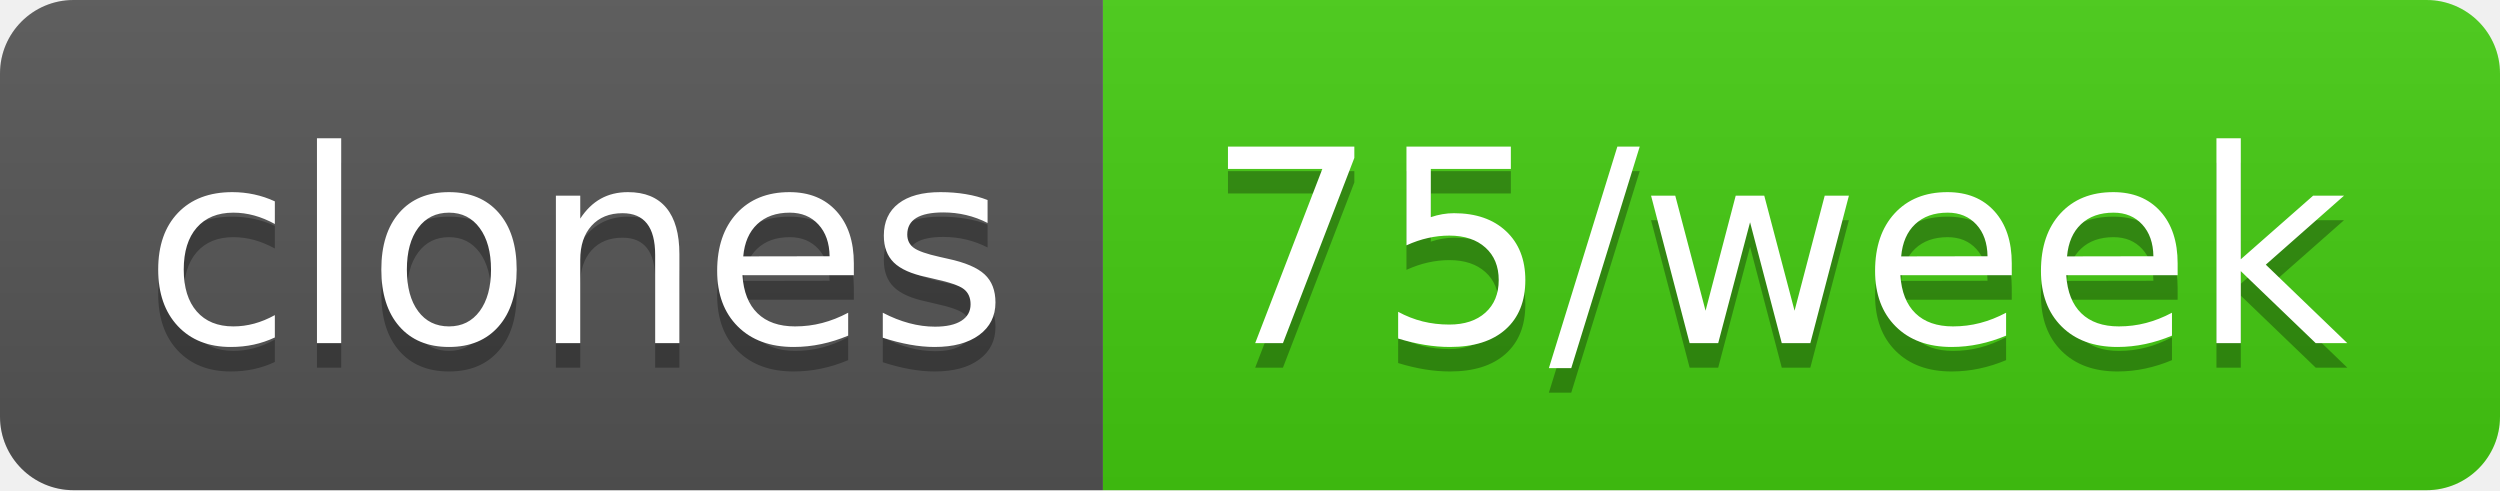
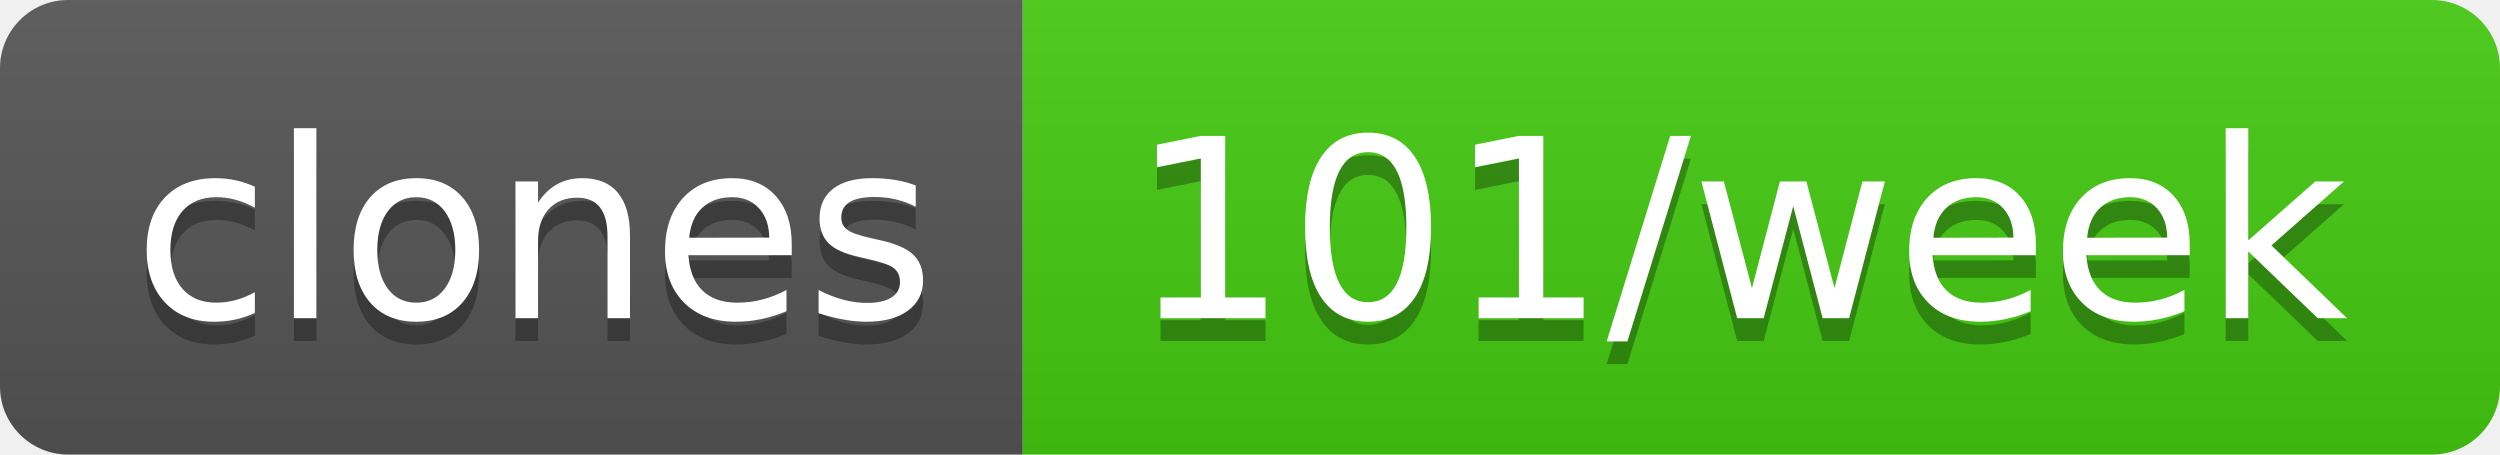
- <svg xmlns="http://www.w3.org/2000/svg" width="102" height="20" role="img" aria-label="clones: 75/week">
+ <svg xmlns="http://www.w3.org/2000/svg" width="110" height="20" role="img" aria-label="clones: 101/week">
  <linearGradient id="s" x2="0" y2="100%">
    <stop offset="0" stop-color="#bbb" stop-opacity=".1" />
    <stop offset="1" stop-opacity=".1" />
  </linearGradient>
  <clipPath id="r">
-     <rect width="102" height="20" rx="3" fill="#fff" />
+     <rect width="110" height="20" rx="3" fill="#fff" />
  </clipPath>
  <g clip-path="url(#r)">
    <rect width="45" height="20" fill="#555" />
-     <rect x="45" width="57" height="20" fill="#4c1" />
-     <rect width="102" height="20" fill="url(#s)" />
+     <rect x="45" width="65" height="20" fill="#4c1" />
+     <rect width="110" height="20" fill="url(#s)" />
  </g>
  <g fill="#fff" text-anchor="middle" font-family="Verdana,Geneva,DejaVu Sans,sans-serif" text-rendering="geometricPrecision" font-size="110">
    <text aria-hidden="true" x="235" y="150" fill="#010101" fill-opacity=".3" transform="scale(.1)" textLength="350">clones</text>
    <text x="235" y="140" transform="scale(.1)" fill="#fff" textLength="350">clones</text>
-     <text aria-hidden="true" x="725" y="150" fill="#010101" fill-opacity=".3" transform="scale(.1)" textLength="470">75/week</text>
-     <text x="725" y="140" transform="scale(.1)" fill="#fff" textLength="470">75/week</text>
+     <text aria-hidden="true" x="765" y="150" fill="#010101" fill-opacity=".3" transform="scale(.1)" textLength="550">101/week</text>
+     <text x="765" y="140" transform="scale(.1)" fill="#fff" textLength="550">101/week</text>
  </g>
</svg>
